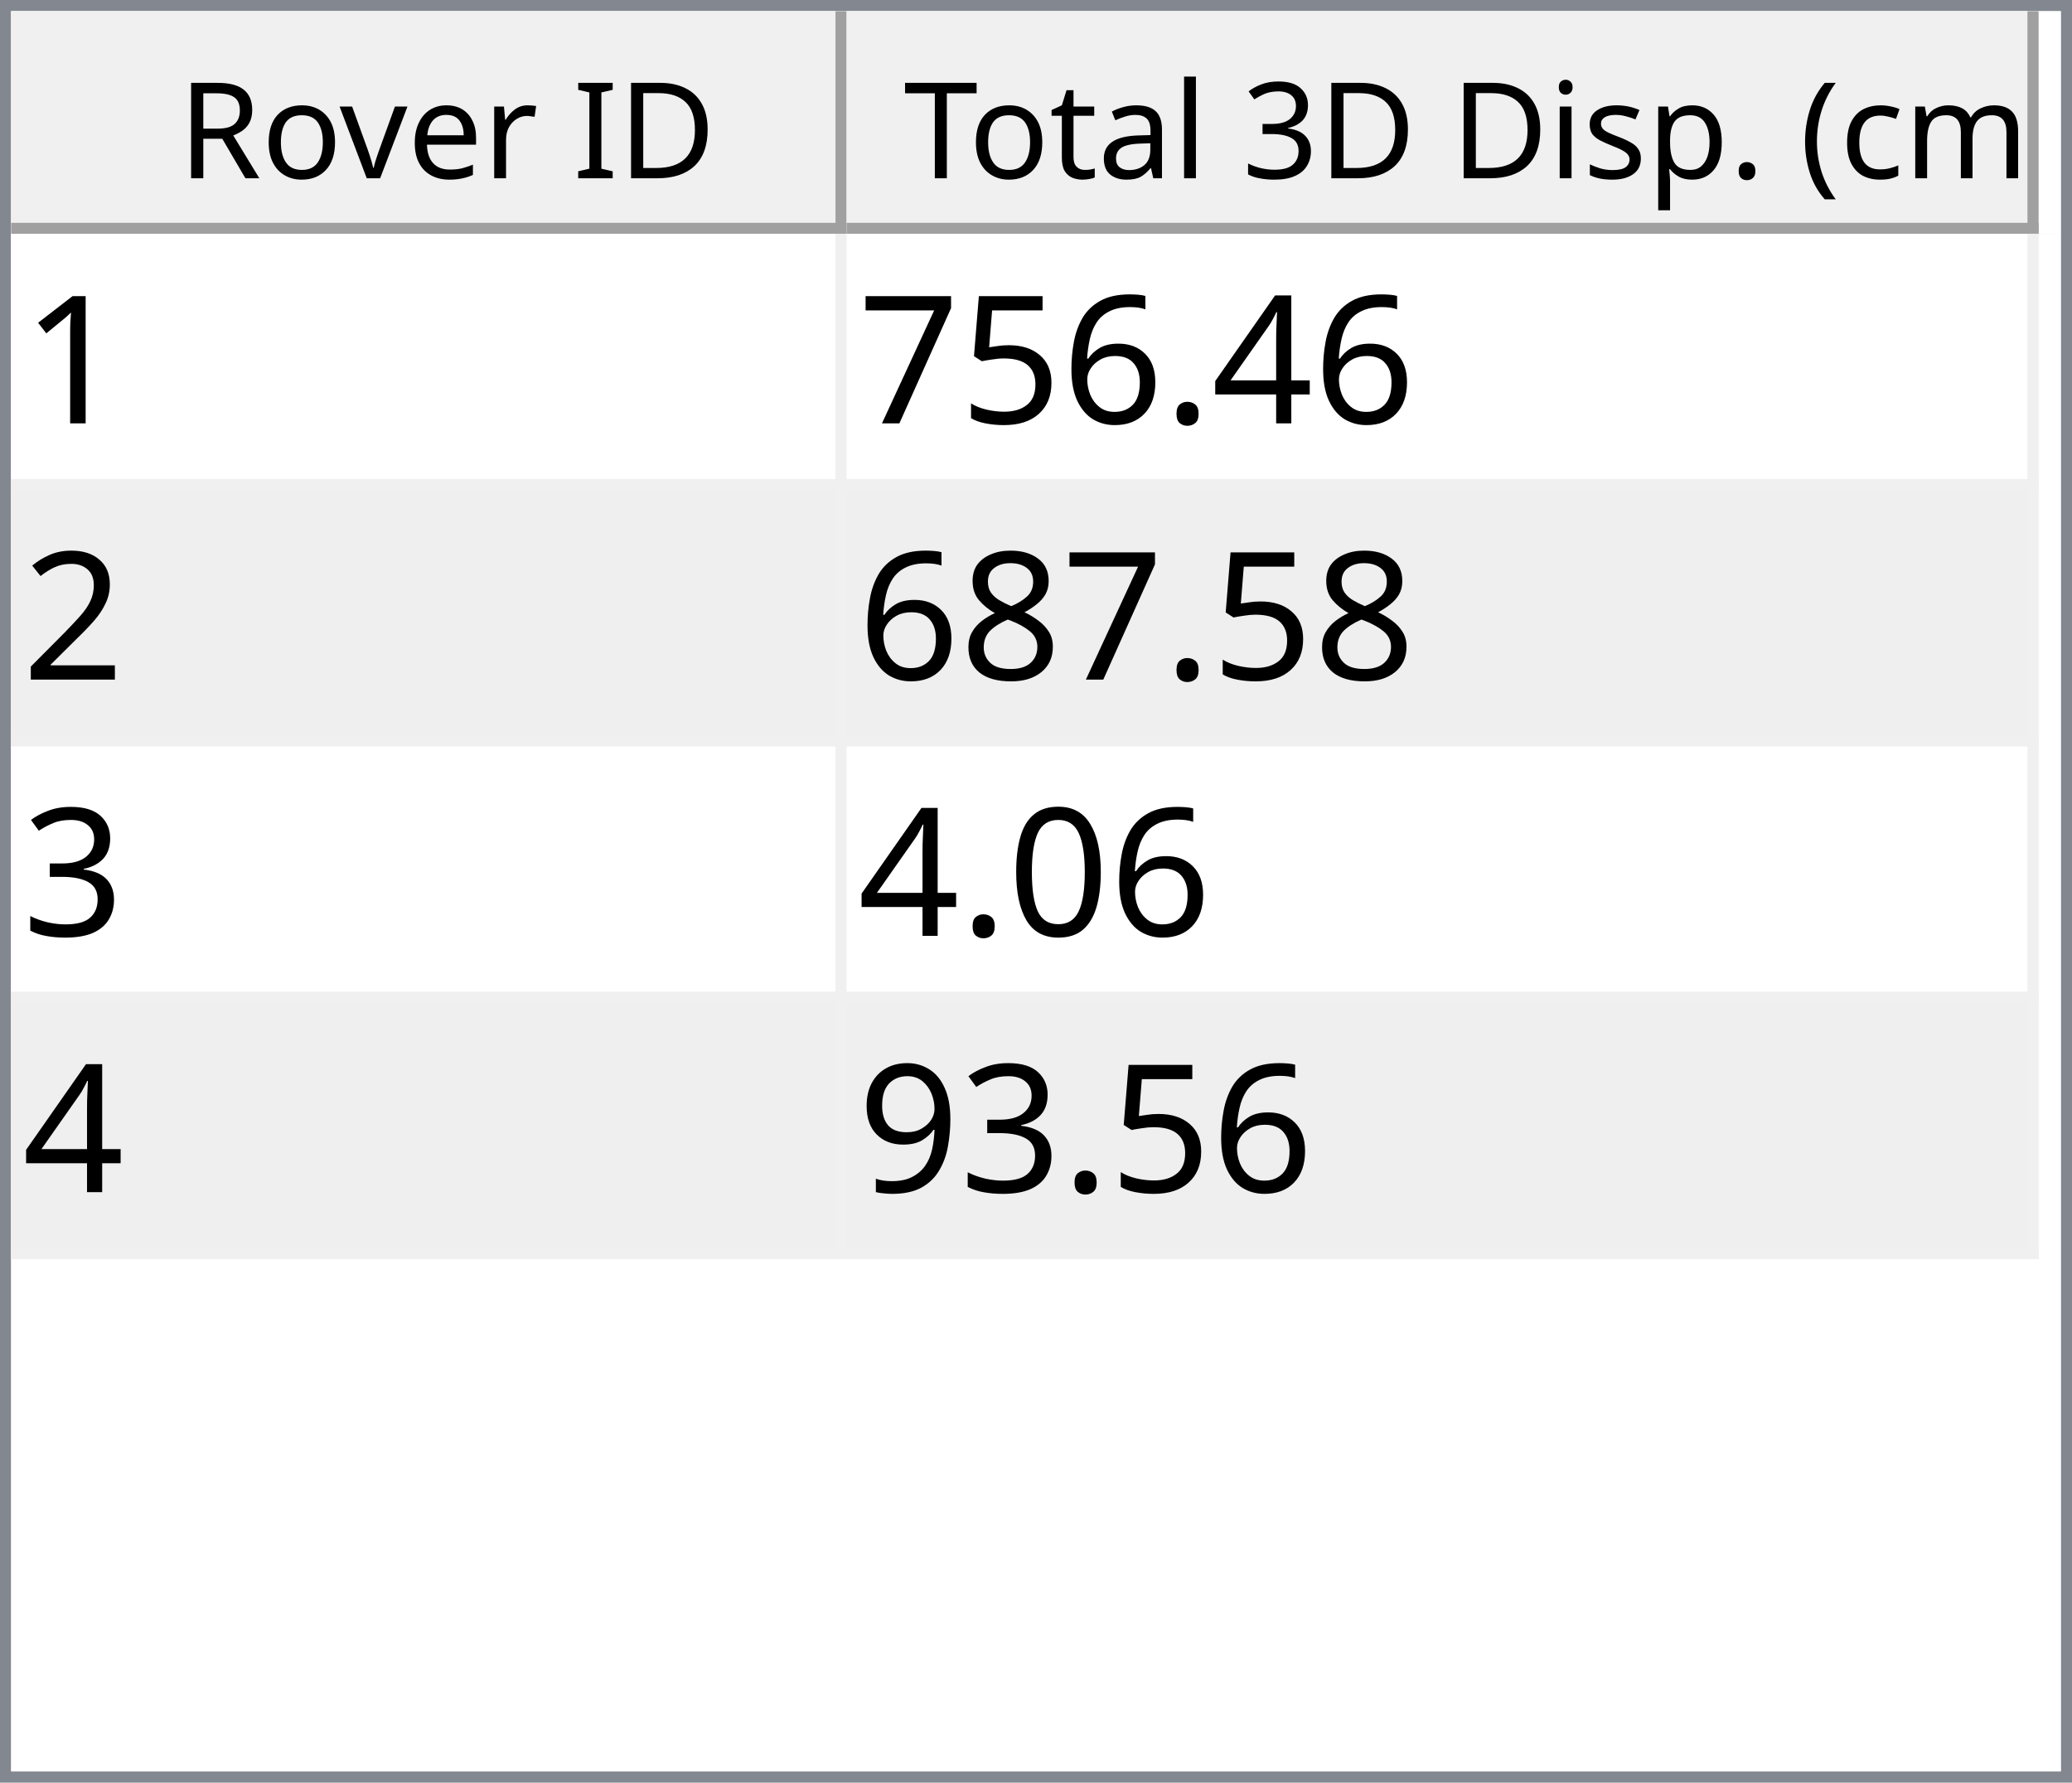
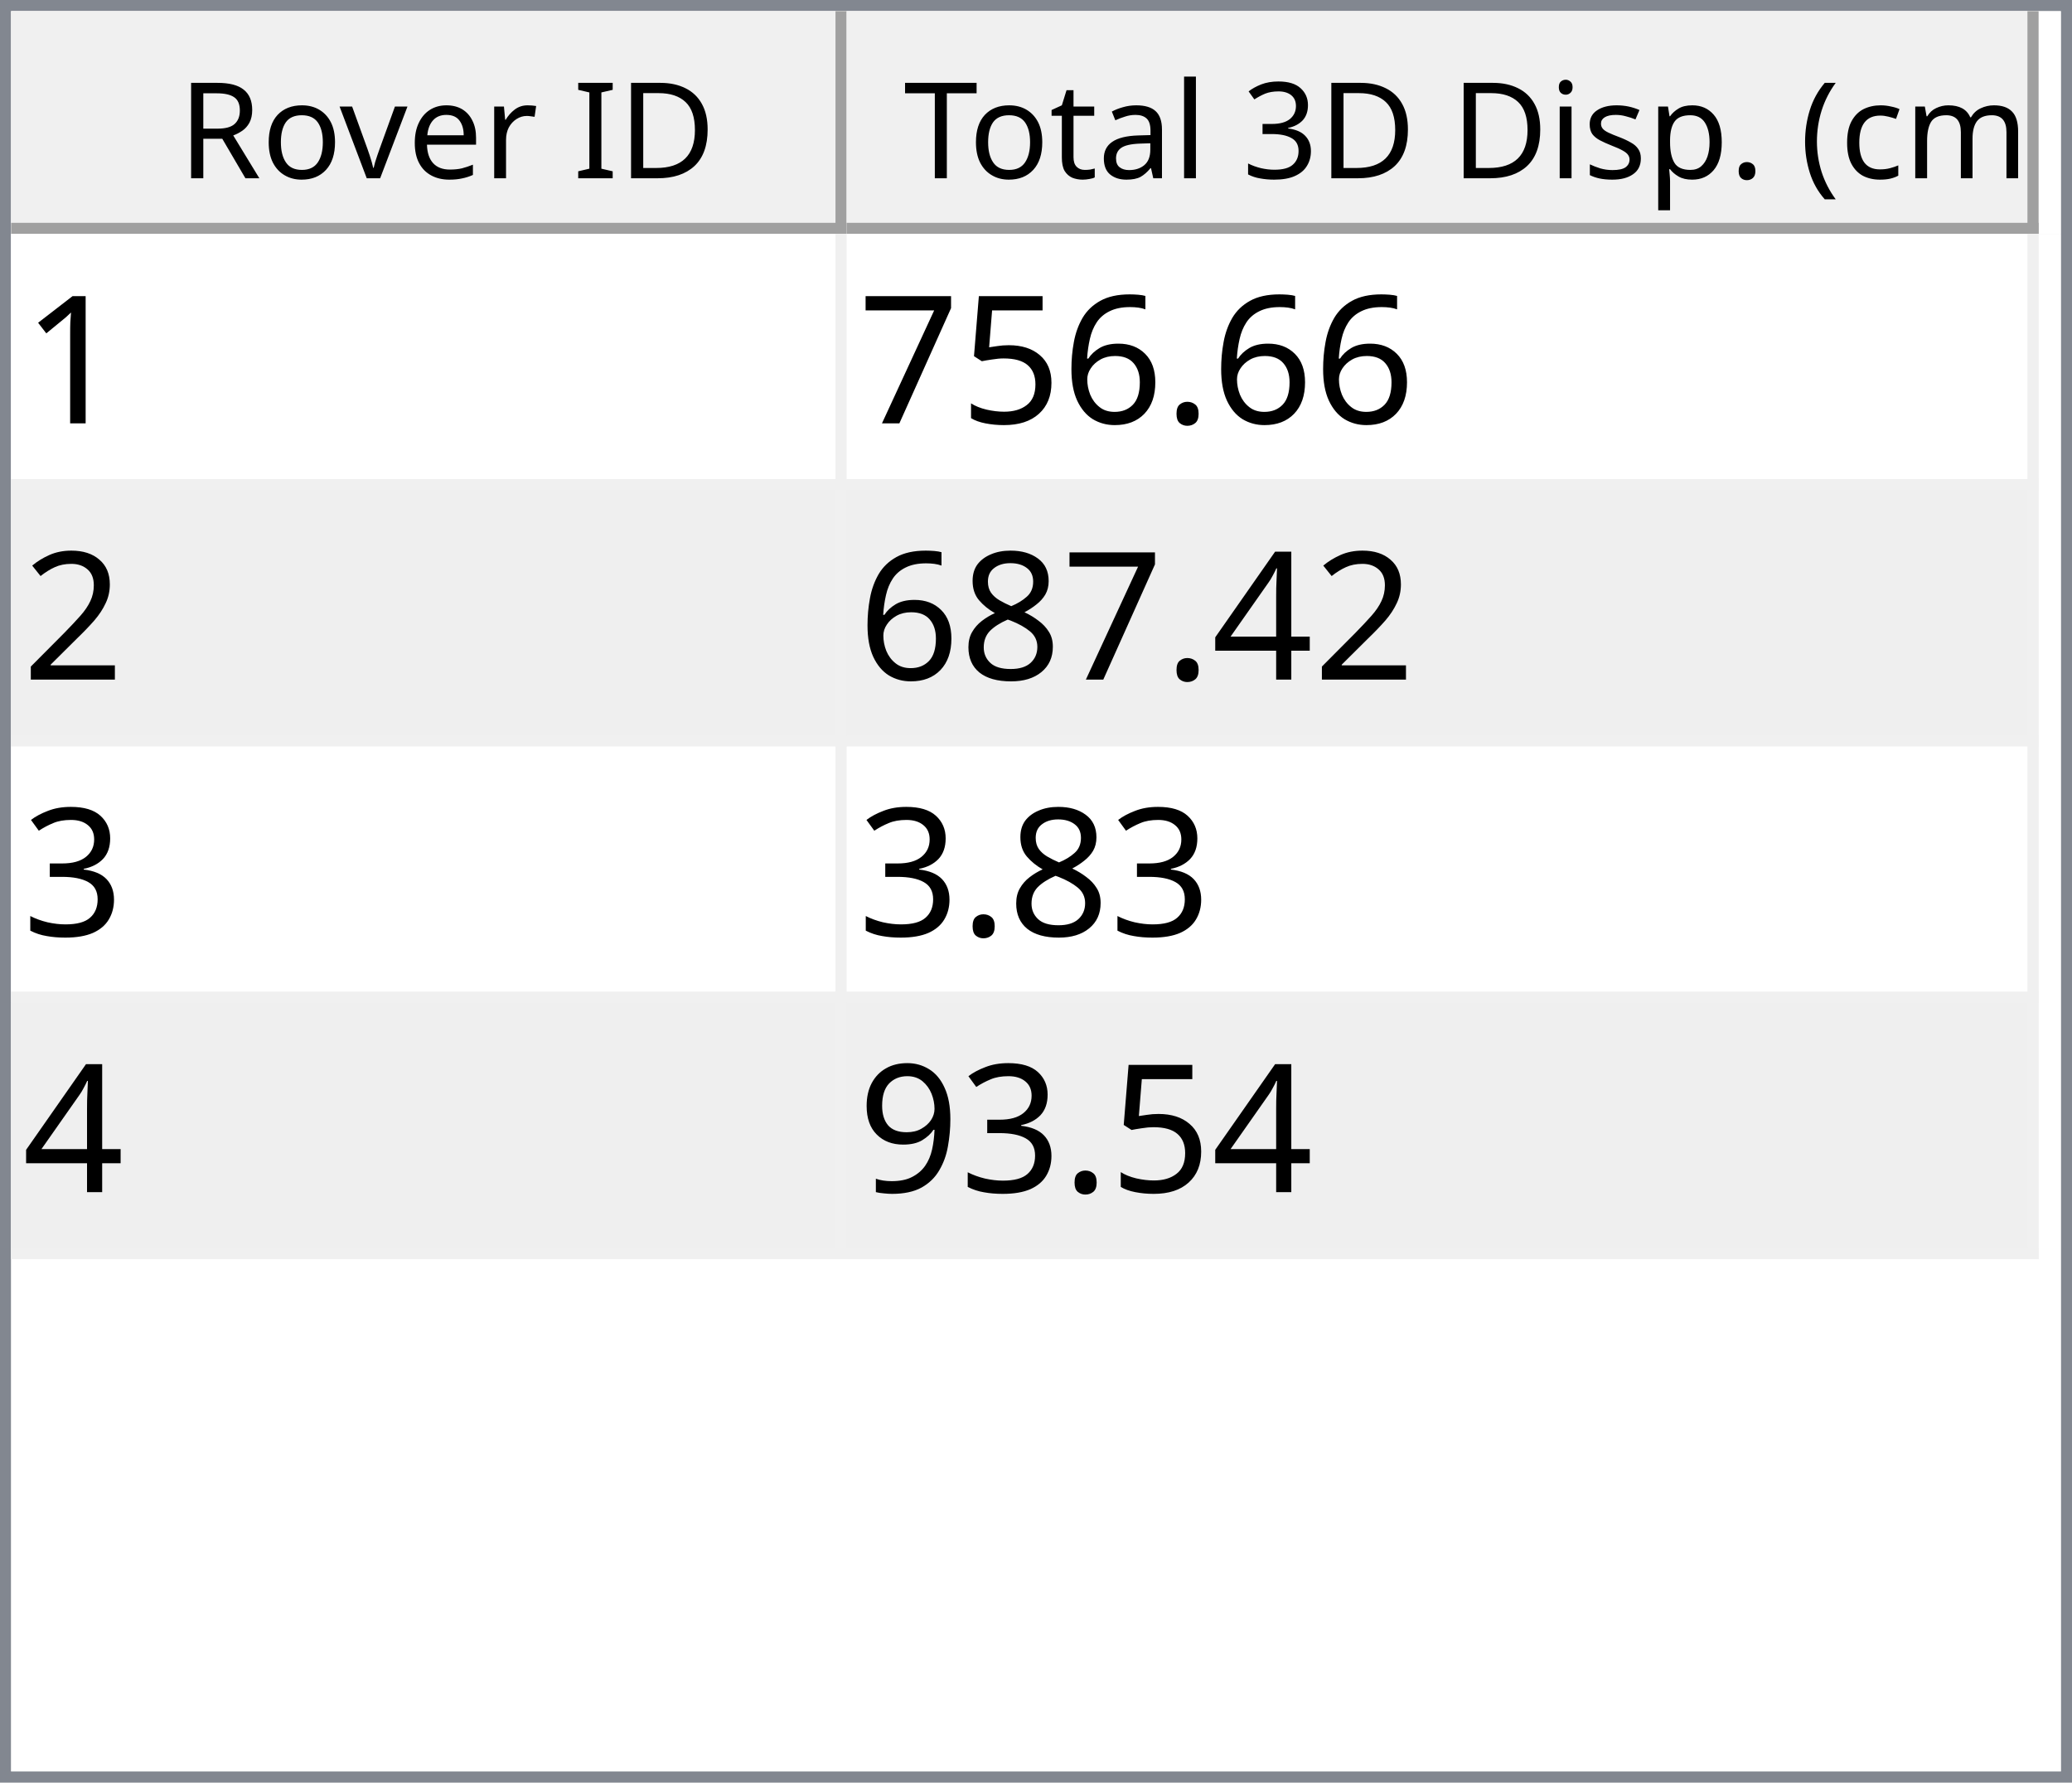
<svg xmlns="http://www.w3.org/2000/svg" style="fill-opacity:1; color-rendering:auto; color-interpolation:auto; text-rendering:auto; stroke:black; stroke-linecap:square; stroke-miterlimit:10; shape-rendering:auto; stroke-opacity:1; fill:black; stroke-dasharray:none; font-weight:normal; stroke-width:1; font-family:'Dialog'; font-style:normal; stroke-linejoin:miter; font-size:12px; stroke-dashoffset:0; image-rendering:auto;" width="186" height="160">
  <defs id="genericDefs" />
  <g>
    <defs id="defs1">
      <clipPath clipPathUnits="userSpaceOnUse" id="clipPath1">
        <path d="M0 0 L186 0 L186 160 L0 160 L0 0 Z" />
      </clipPath>
      <clipPath clipPathUnits="userSpaceOnUse" id="clipPath2">
        <path d="M0 0 L0 160 L186 160 L186 0 Z" />
      </clipPath>
      <clipPath clipPathUnits="userSpaceOnUse" id="clipPath3">
        <path d="M0 0 L0 20 L184 20 L184 0 Z" />
      </clipPath>
      <clipPath clipPathUnits="userSpaceOnUse" id="clipPath4">
        <path d="M0 0 L0 20 L75 20 L75 0 Z" />
      </clipPath>
      <clipPath clipPathUnits="userSpaceOnUse" id="clipPath5">
        <path d="M1 1 L1 19 L74 19 L74 1 Z" />
      </clipPath>
      <clipPath clipPathUnits="userSpaceOnUse" id="clipPath6">
        <path d="M0 0 L0 18 L73 18 L73 0 Z" />
      </clipPath>
      <clipPath clipPathUnits="userSpaceOnUse" id="clipPath7">
        <path d="M-0.5 -0.5 L-0.5 19.5 L74.5 19.5 L74.5 -0.5 Z" />
      </clipPath>
      <clipPath clipPathUnits="userSpaceOnUse" id="clipPath8">
        <path d="M0 0 L0 20 L107 20 L107 0 Z" />
      </clipPath>
      <clipPath clipPathUnits="userSpaceOnUse" id="clipPath9">
        <path d="M1 1 L1 19 L106 19 L106 1 Z" />
      </clipPath>
      <clipPath clipPathUnits="userSpaceOnUse" id="clipPath10">
        <path d="M0 0 L0 18 L105 18 L105 0 Z" />
      </clipPath>
      <clipPath clipPathUnits="userSpaceOnUse" id="clipPath11">
        <path d="M-0.5 -0.5 L-0.5 19.5 L106.5 19.5 L106.5 -0.5 Z" />
      </clipPath>
      <clipPath clipPathUnits="userSpaceOnUse" id="clipPath12">
        <path d="M0 0 L0 138 L184 138 L184 0 Z" />
      </clipPath>
      <clipPath clipPathUnits="userSpaceOnUse" id="clipPath13">
        <path d="M0 0 L0 92 L182 92 L182 0 Z" />
      </clipPath>
      <clipPath clipPathUnits="userSpaceOnUse" id="clipPath14">
        <path d="M-0.5 -0.5 L-0.5 91.5 L181.5 91.5 L181.5 -0.5 Z" />
      </clipPath>
      <clipPath clipPathUnits="userSpaceOnUse" id="clipPath15">
        <path d="M0 0 L0 22 L74 22 L74 0 Z" />
      </clipPath>
      <clipPath clipPathUnits="userSpaceOnUse" id="clipPath16">
        <path d="M0 0 L0 22 L106 22 L106 0 Z" />
      </clipPath>
      <font horiz-adv-x="64.551" id="font1">
        <font-face ascent="107.91" descent="25.098" units-per-em="100" style="font-style:normal; font-family:Segoe UI; font-weight:normal;" />
        <missing-glyph horiz-adv-x="64.551" d="M8.109 0 L8.109 68.266 L56.453 68.266 L56.453 0 L8.109 0 ZM15.328 7.234 L49.219 7.234 L49.219 61.031 L15.328 61.031 L15.328 7.234 Z" />
        <glyph unicode="D" horiz-adv-x="70.117" d="M9.188 0 L9.188 70.016 L28.516 70.016 Q65.531 70.016 65.531 35.891 Q65.531 19.672 55.25 9.836 Q44.969 0 27.734 0 L9.188 0 ZM17.391 62.594 L17.391 7.422 L27.828 7.422 Q41.609 7.422 49.273 14.797 Q56.938 22.172 56.938 35.688 Q56.938 62.594 28.328 62.594 L17.391 62.594 Z" />
        <glyph unicode="I" horiz-adv-x="26.611" d="M17.391 0 L9.188 0 L9.188 70.016 L17.391 70.016 L17.391 0 Z" />
        <glyph unicode=" " horiz-adv-x="27.393" d="" />
        <glyph unicode="r" horiz-adv-x="34.766" d="M34.188 41.891 Q32.078 43.5 28.125 43.5 Q23 43.5 19.555 38.672 Q16.109 33.844 16.109 25.484 L16.109 0 L8.109 0 L8.109 50 L16.109 50 L16.109 39.703 L16.312 39.703 Q18.016 44.969 21.531 47.922 Q25.047 50.875 29.391 50.875 Q32.516 50.875 34.188 50.203 L34.188 41.891 Z" />
        <glyph unicode="e" horiz-adv-x="52.295" d="M48.297 23 L12.984 23 Q13.188 14.656 17.484 10.109 Q21.781 5.562 29.297 5.562 Q37.75 5.562 44.828 11.141 L44.828 3.609 Q38.234 -1.172 27.391 -1.172 Q16.797 -1.172 10.742 5.641 Q4.688 12.453 4.688 24.812 Q4.688 36.469 11.305 43.82 Q17.922 51.172 27.734 51.172 Q37.547 51.172 42.922 44.828 Q48.297 38.484 48.297 27.203 L48.297 23 ZM40.094 29.781 Q40.047 36.719 36.75 40.578 Q33.453 44.438 27.594 44.438 Q21.922 44.438 17.969 40.383 Q14.016 36.328 13.094 29.781 L40.094 29.781 Z" />
        <glyph unicode="v" horiz-adv-x="47.9" d="M47.406 50 L27.484 0 L19.625 0 L0.688 50 L9.469 50 L22.172 13.672 Q23.578 9.672 23.922 6.688 L24.125 6.688 Q24.609 10.453 25.688 13.484 L38.969 50 L47.406 50 Z" />
        <glyph unicode="o" horiz-adv-x="58.594" d="M29 -1.172 Q17.922 -1.172 11.305 5.836 Q4.688 12.844 4.688 24.422 Q4.688 37.016 11.57 44.094 Q18.453 51.172 30.172 51.172 Q41.359 51.172 47.633 44.289 Q53.906 37.406 53.906 25.203 Q53.906 13.234 47.141 6.031 Q40.375 -1.172 29 -1.172 ZM29.594 44.438 Q21.875 44.438 17.383 39.188 Q12.891 33.938 12.891 24.703 Q12.891 15.828 17.43 10.695 Q21.969 5.562 29.594 5.562 Q37.359 5.562 41.531 10.594 Q45.703 15.625 45.703 24.906 Q45.703 34.281 41.531 39.359 Q37.359 44.438 29.594 44.438 Z" />
        <glyph unicode="R" horiz-adv-x="59.814" d="M59.375 0 L49.609 0 L37.891 19.625 Q36.281 22.359 34.766 24.289 Q33.25 26.219 31.664 27.438 Q30.078 28.656 28.25 29.219 Q26.422 29.781 24.125 29.781 L17.391 29.781 L17.391 0 L9.188 0 L9.188 70.016 L30.078 70.016 Q34.672 70.016 38.555 68.867 Q42.438 67.719 45.289 65.375 Q48.141 63.031 49.758 59.547 Q51.375 56.062 51.375 51.375 Q51.375 47.703 50.273 44.656 Q49.172 41.609 47.148 39.211 Q45.125 36.812 42.266 35.133 Q39.406 33.453 35.844 32.516 L35.844 32.328 Q37.594 31.547 38.891 30.547 Q40.188 29.547 41.359 28.18 Q42.531 26.812 43.68 25.078 Q44.828 23.344 46.234 21.047 L59.375 0 ZM17.391 62.594 L17.391 37.203 L28.516 37.203 Q31.594 37.203 34.203 38.133 Q36.812 39.062 38.719 40.797 Q40.625 42.531 41.703 45.047 Q42.781 47.562 42.781 50.688 Q42.781 56.297 39.141 59.445 Q35.5 62.594 28.609 62.594 L17.391 62.594 Z" />
        <glyph unicode=")" horiz-adv-x="30.176" d="M8.297 -15.922 L1.172 -15.922 Q16.406 2.344 16.406 26.812 Q16.406 51.469 1.078 70.016 L8.297 70.016 Q23.531 52.156 23.531 26.703 Q23.531 1.375 8.297 -15.922 Z" />
        <glyph unicode="m" horiz-adv-x="86.133" d="M79.109 0 L71.094 0 L71.094 28.719 Q71.094 37.016 68.531 40.727 Q65.969 44.438 59.906 44.438 Q54.781 44.438 51.195 39.75 Q47.609 35.062 47.609 28.516 L47.609 0 L39.594 0 L39.594 29.688 Q39.594 44.438 28.219 44.438 Q22.953 44.438 19.531 40.016 Q16.109 35.594 16.109 28.516 L16.109 0 L8.109 0 L8.109 50 L16.109 50 L16.109 42.094 L16.312 42.094 Q21.625 51.172 31.844 51.172 Q36.969 51.172 40.773 48.312 Q44.578 45.453 46 40.828 Q51.562 51.172 62.594 51.172 Q79.109 51.172 79.109 30.812 L79.109 0 Z" />
        <glyph unicode="c" horiz-adv-x="46.191" d="M42.188 2.297 Q36.422 -1.172 28.516 -1.172 Q17.828 -1.172 11.258 5.789 Q4.688 12.75 4.688 23.828 Q4.688 36.188 11.766 43.68 Q18.844 51.172 30.672 51.172 Q37.25 51.172 42.281 48.734 L42.281 40.531 Q36.719 44.438 30.375 44.438 Q22.703 44.438 17.797 38.945 Q12.891 33.453 12.891 24.516 Q12.891 15.719 17.508 10.641 Q22.125 5.562 29.891 5.562 Q36.422 5.562 42.188 9.906 L42.188 2.297 Z" />
        <glyph unicode="(" horiz-adv-x="30.176" d="M29.109 -15.922 L21.969 -15.922 Q6.844 1.375 6.844 26.703 Q6.844 52.156 21.969 70.016 L29.203 70.016 Q13.875 51.469 13.875 26.812 Q13.875 2.344 29.109 -15.922 Z" />
        <glyph unicode="." horiz-adv-x="21.68" d="M10.891 -1.078 Q8.641 -1.078 7.055 0.539 Q5.469 2.156 5.469 4.391 Q5.469 6.641 7.055 8.273 Q8.641 9.906 10.891 9.906 Q13.188 9.906 14.797 8.273 Q16.406 6.641 16.406 4.391 Q16.406 2.156 14.797 0.539 Q13.188 -1.078 10.891 -1.078 Z" />
        <glyph unicode="p" horiz-adv-x="58.789" d="M16.312 7.234 L16.109 7.234 L16.109 -23 L8.109 -23 L8.109 50 L16.109 50 L16.109 41.219 L16.312 41.219 Q22.219 51.172 33.594 51.172 Q43.266 51.172 48.688 44.461 Q54.109 37.75 54.109 26.469 Q54.109 13.922 48 6.375 Q41.891 -1.172 31.297 -1.172 Q21.578 -1.172 16.312 7.234 ZM16.109 27.391 L16.109 20.406 Q16.109 14.203 20.141 9.883 Q24.172 5.562 30.375 5.562 Q37.641 5.562 41.773 11.133 Q45.906 16.703 45.906 26.609 Q45.906 34.969 42.047 39.703 Q38.188 44.438 31.594 44.438 Q24.609 44.438 20.359 39.578 Q16.109 34.719 16.109 27.391 Z" />
        <glyph unicode="s" horiz-adv-x="42.432" d="M5.078 1.812 L5.078 10.406 Q11.625 5.562 19.484 5.562 Q30.031 5.562 30.031 12.594 Q30.031 14.594 29.125 15.992 Q28.219 17.391 26.68 18.461 Q25.141 19.531 23.07 20.383 Q21 21.234 18.609 22.172 Q15.281 23.484 12.766 24.828 Q10.25 26.172 8.57 27.859 Q6.891 29.547 6.031 31.695 Q5.172 33.844 5.172 36.719 Q5.172 40.234 6.789 42.945 Q8.406 45.656 11.086 47.484 Q13.766 49.312 17.211 50.242 Q20.656 51.172 24.312 51.172 Q30.812 51.172 35.938 48.922 L35.938 40.828 Q30.422 44.438 23.25 44.438 Q21 44.438 19.195 43.922 Q17.391 43.406 16.094 42.477 Q14.797 41.547 14.086 40.258 Q13.375 38.969 13.375 37.406 Q13.375 35.453 14.086 34.133 Q14.797 32.812 16.164 31.789 Q17.531 30.766 19.484 29.938 Q21.438 29.109 23.922 28.125 Q27.25 26.859 29.883 25.516 Q32.516 24.172 34.375 22.484 Q36.234 20.797 37.234 18.602 Q38.234 16.406 38.234 13.375 Q38.234 9.672 36.602 6.938 Q34.969 4.203 32.234 2.398 Q29.5 0.594 25.93 -0.289 Q22.359 -1.172 18.453 -1.172 Q10.75 -1.172 5.078 1.812 Z" />
        <glyph unicode="i" horiz-adv-x="24.219" d="M12.203 62.703 Q10.062 62.703 8.547 64.164 Q7.031 65.625 7.031 67.875 Q7.031 70.125 8.547 71.609 Q10.062 73.094 12.203 73.094 Q14.406 73.094 15.945 71.609 Q17.484 70.125 17.484 67.875 Q17.484 65.719 15.945 64.211 Q14.406 62.703 12.203 62.703 ZM16.109 0 L8.109 0 L8.109 50 L16.109 50 L16.109 0 Z" />
        <glyph unicode="3" horiz-adv-x="53.906" d="M46.531 19.828 Q46.531 15.094 44.75 11.211 Q42.969 7.328 39.719 4.57 Q36.469 1.812 31.93 0.297 Q27.391 -1.219 21.922 -1.219 Q11.922 -1.219 6 2.594 L6 11.188 Q13.094 5.609 22.219 5.609 Q25.875 5.609 28.828 6.539 Q31.781 7.469 33.906 9.227 Q36.031 10.984 37.18 13.477 Q38.328 15.969 38.328 19.094 Q38.328 32.812 18.797 32.812 L12.984 32.812 L12.984 39.594 L18.5 39.594 Q35.797 39.594 35.797 52.484 Q35.797 64.406 22.609 64.406 Q15.188 64.406 8.688 59.422 L8.688 67.188 Q15.375 71.188 24.609 71.188 Q29 71.188 32.57 69.969 Q36.141 68.75 38.68 66.555 Q41.219 64.359 42.609 61.281 Q44 58.203 44 54.5 Q44 40.672 30.031 36.719 L30.031 36.531 Q33.594 36.141 36.625 34.797 Q39.656 33.453 41.852 31.305 Q44.047 29.156 45.289 26.25 Q46.531 23.344 46.531 19.828 Z" />
        <glyph unicode="l" horiz-adv-x="24.219" d="M16.109 0 L8.109 0 L8.109 74.031 L16.109 74.031 L16.109 0 Z" />
        <glyph unicode="a" horiz-adv-x="50.879" d="M43.891 0 L35.891 0 L35.891 7.812 L35.688 7.812 Q30.469 -1.172 20.312 -1.172 Q12.844 -1.172 8.617 2.781 Q4.391 6.734 4.391 13.281 Q4.391 27.297 20.906 29.594 L35.891 31.688 Q35.891 44.438 25.594 44.438 Q16.547 44.438 9.281 38.281 L9.281 46.484 Q16.656 51.172 26.266 51.172 Q43.891 51.172 43.891 32.516 L43.891 0 ZM35.891 25.297 L23.828 23.641 Q18.266 22.859 15.43 20.875 Q12.594 18.891 12.594 13.875 Q12.594 10.203 15.211 7.883 Q17.828 5.562 22.172 5.562 Q28.125 5.562 32.008 9.742 Q35.891 13.922 35.891 20.312 L35.891 25.297 Z" />
        <glyph unicode="t" horiz-adv-x="33.887" d="M31.297 0.484 Q28.469 -1.078 23.828 -1.078 Q10.688 -1.078 10.688 13.578 L10.688 43.172 L2.094 43.172 L2.094 50 L10.688 50 L10.688 62.203 L18.703 64.797 L18.703 50 L31.297 50 L31.297 43.172 L18.703 43.172 L18.703 14.984 Q18.703 9.969 20.414 7.82 Q22.125 5.672 26.078 5.672 Q29.109 5.672 31.297 7.328 L31.297 0.484 Z" />
        <glyph unicode="T" horiz-adv-x="52.393" d="M50.594 62.594 L30.375 62.594 L30.375 0 L22.172 0 L22.172 62.594 L2 62.594 L2 70.016 L50.594 70.016 L50.594 62.594 Z" />
      </font>
      <font horiz-adv-x="75.0" id="font2">
        <font-face ascent="100.537" descent="21.973" units-per-em="100" style="font-style:normal; font-family:sans-serif; font-weight:normal;" />
        <missing-glyph horiz-adv-x="75.0" d="M12.5 0 L12.5 62.5 L62.5 62.5 L62.5 0 L12.5 0 ZM14.062 1.562 L60.938 1.562 L60.938 60.938 L14.062 60.938 L14.062 1.562 Z" />
        <glyph unicode="1" horiz-adv-x="55.615" d="M37.25 0 L28.469 0 L28.469 56 Q25.297 52.984 20.141 49.953 Q14.984 46.922 10.891 45.406 L10.891 53.906 Q18.266 57.375 23.781 62.305 Q29.297 67.234 31.594 71.875 L37.25 71.875 L37.25 0 Z" />
-         <glyph unicode="4" horiz-adv-x="55.615" d="M32.328 0 L32.328 17.141 L1.266 17.141 L1.266 25.203 L33.938 71.578 L41.109 71.578 L41.109 25.203 L50.781 25.203 L50.781 17.141 L41.109 17.141 L41.109 0 L32.328 0 ZM32.328 25.203 L32.328 57.469 L9.906 25.203 L32.328 25.203 Z" />
        <glyph unicode="." horiz-adv-x="27.783" d="M9.078 0 L9.078 10.016 L19.094 10.016 L19.094 0 L9.078 0 Z" />
        <glyph unicode="6" horiz-adv-x="55.615" d="M49.75 54.047 L41.016 53.375 Q39.844 58.547 37.703 60.891 Q34.125 64.656 28.906 64.656 Q24.703 64.656 21.531 62.312 Q17.391 59.281 14.992 53.469 Q12.594 47.656 12.5 36.922 Q15.672 41.75 20.266 44.094 Q24.859 46.438 29.891 46.438 Q38.672 46.438 44.852 39.969 Q51.031 33.5 51.031 23.25 Q51.031 16.5 48.125 10.719 Q45.219 4.938 40.141 1.859 Q35.062 -1.219 28.609 -1.219 Q17.625 -1.219 10.695 6.859 Q3.766 14.938 3.766 33.5 Q3.766 54.25 11.422 63.672 Q18.109 71.875 29.438 71.875 Q37.891 71.875 43.289 67.141 Q48.688 62.406 49.75 54.047 ZM13.875 23.188 Q13.875 18.656 15.797 14.508 Q17.719 10.359 21.188 8.18 Q24.656 6 28.469 6 Q34.031 6 38.039 10.492 Q42.047 14.984 42.047 22.703 Q42.047 30.125 38.086 34.398 Q34.125 38.672 28.125 38.672 Q22.172 38.672 18.023 34.398 Q13.875 30.125 13.875 23.188 Z" />
        <glyph unicode="5" horiz-adv-x="55.615" d="M4.156 18.75 L13.375 19.531 Q14.406 12.797 18.141 9.398 Q21.875 6 27.156 6 Q33.5 6 37.891 10.789 Q42.281 15.578 42.281 23.484 Q42.281 31 38.062 35.352 Q33.844 39.703 27 39.703 Q22.75 39.703 19.336 37.773 Q15.922 35.844 13.969 32.766 L5.719 33.844 L12.641 70.609 L48.25 70.609 L48.25 62.203 L19.672 62.203 L15.828 42.969 Q22.266 47.469 29.344 47.469 Q38.719 47.469 45.164 40.969 Q51.609 34.469 51.609 24.266 Q51.609 14.547 45.953 7.469 Q39.062 -1.219 27.156 -1.219 Q17.391 -1.219 11.211 4.25 Q5.031 9.719 4.156 18.75 Z" />
        <glyph unicode="7" horiz-adv-x="55.615" d="M4.734 62.203 L4.734 70.656 L51.078 70.656 L51.078 63.812 Q44.234 56.547 37.523 44.484 Q30.812 32.422 27.156 19.672 Q24.516 10.688 23.781 0 L14.75 0 Q14.891 8.453 18.062 20.414 Q21.234 32.375 27.172 43.484 Q33.109 54.594 39.797 62.203 L4.734 62.203 Z" />
        <glyph unicode="2" horiz-adv-x="55.615" d="M50.344 8.453 L50.344 0 L3.031 0 Q2.938 3.172 4.047 6.109 Q5.859 10.938 9.836 15.625 Q13.812 20.312 21.344 26.469 Q33.016 36.031 37.117 41.625 Q41.219 47.219 41.219 52.203 Q41.219 57.422 37.477 61.008 Q33.734 64.594 27.734 64.594 Q21.391 64.594 17.578 60.789 Q13.766 56.984 13.719 50.25 L4.688 51.172 Q5.609 61.281 11.664 66.578 Q17.719 71.875 27.938 71.875 Q38.234 71.875 44.242 66.164 Q50.25 60.453 50.25 52 Q50.25 47.703 48.492 43.555 Q46.734 39.406 42.656 34.812 Q38.578 30.219 29.109 22.219 Q21.188 15.578 18.945 13.211 Q16.703 10.844 15.234 8.453 L50.344 8.453 Z" />
+         <glyph unicode="4" horiz-adv-x="55.615" d="M32.328 0 L32.328 17.141 L1.266 17.141 L1.266 25.203 L33.938 71.578 L41.109 71.578 L41.109 25.203 L50.781 25.203 L50.781 17.141 L41.109 17.141 L41.109 0 L32.328 0 ZM32.328 25.203 L32.328 57.469 L9.906 25.203 L32.328 25.203 Z" />
        <glyph unicode="8" horiz-adv-x="55.615" d="M17.672 38.812 Q12.203 40.828 9.57 44.539 Q6.938 48.25 6.938 53.422 Q6.938 61.234 12.555 66.555 Q18.172 71.875 27.484 71.875 Q36.859 71.875 42.578 66.43 Q48.297 60.984 48.297 53.172 Q48.297 48.188 45.68 44.508 Q43.062 40.828 37.75 38.812 Q44.344 36.672 47.781 31.883 Q51.219 27.094 51.219 20.453 Q51.219 11.281 44.727 5.031 Q38.234 -1.219 27.641 -1.219 Q17.047 -1.219 10.547 5.055 Q4.047 11.328 4.047 20.703 Q4.047 27.688 7.594 32.398 Q11.141 37.109 17.672 38.812 ZM15.922 53.719 Q15.922 48.641 19.195 45.414 Q22.469 42.188 27.688 42.188 Q32.766 42.188 36.016 45.383 Q39.266 48.578 39.266 53.219 Q39.266 58.062 35.914 61.359 Q32.562 64.656 27.594 64.656 Q22.562 64.656 19.242 61.43 Q15.922 58.203 15.922 53.719 ZM13.094 20.656 Q13.094 16.891 14.875 13.375 Q16.656 9.859 20.172 7.93 Q23.688 6 27.734 6 Q34.031 6 38.133 10.055 Q42.234 14.109 42.234 20.359 Q42.234 26.703 38.016 30.859 Q33.797 35.016 27.438 35.016 Q21.234 35.016 17.164 30.914 Q13.094 26.812 13.094 20.656 Z" />
        <glyph unicode="3" horiz-adv-x="55.615" d="M4.203 18.891 L12.984 20.062 Q14.5 12.594 18.141 9.297 Q21.781 6 27 6 Q33.203 6 37.477 10.297 Q41.75 14.594 41.75 20.953 Q41.75 27 37.797 30.93 Q33.844 34.859 27.734 34.859 Q25.25 34.859 21.531 33.891 L22.516 41.609 Q23.391 41.5 23.922 41.5 Q29.547 41.5 34.039 44.43 Q38.531 47.359 38.531 53.469 Q38.531 58.297 35.258 61.477 Q31.984 64.656 26.812 64.656 Q21.688 64.656 18.266 61.43 Q14.844 58.203 13.875 51.766 L5.078 53.328 Q6.688 62.156 12.398 67.016 Q18.109 71.875 26.609 71.875 Q32.469 71.875 37.398 69.359 Q42.328 66.844 44.945 62.5 Q47.562 58.156 47.562 53.266 Q47.562 48.641 45.07 44.828 Q42.578 41.016 37.703 38.766 Q44.047 37.312 47.562 32.695 Q51.078 28.078 51.078 21.141 Q51.078 11.766 44.242 5.25 Q37.406 -1.266 26.953 -1.266 Q17.531 -1.266 11.305 4.352 Q5.078 9.969 4.203 18.891 Z" />
-         <glyph unicode="0" horiz-adv-x="55.615" d="M4.156 35.297 Q4.156 48 6.766 55.742 Q9.375 63.484 14.523 67.68 Q19.672 71.875 27.484 71.875 Q33.25 71.875 37.594 69.555 Q41.938 67.234 44.773 62.867 Q47.609 58.5 49.219 52.227 Q50.828 45.953 50.828 35.297 Q50.828 22.703 48.242 14.969 Q45.656 7.234 40.508 3.008 Q35.359 -1.219 27.484 -1.219 Q17.141 -1.219 11.234 6.203 Q4.156 15.141 4.156 35.297 ZM13.188 35.297 Q13.188 17.672 17.312 11.836 Q21.438 6 27.484 6 Q33.547 6 37.672 11.859 Q41.797 17.719 41.797 35.297 Q41.797 52.984 37.672 58.789 Q33.547 64.594 27.391 64.594 Q21.344 64.594 17.719 59.469 Q13.188 52.938 13.188 35.297 Z" />
        <glyph unicode="9" horiz-adv-x="55.615" d="M5.469 16.547 L13.922 17.328 Q14.984 11.375 18.016 8.688 Q21.047 6 25.781 6 Q29.828 6 32.883 7.859 Q35.938 9.719 37.891 12.82 Q39.844 15.922 41.164 21.195 Q42.484 26.469 42.484 31.938 Q42.484 32.516 42.438 33.688 Q39.797 29.5 35.234 26.883 Q30.672 24.266 25.344 24.266 Q16.453 24.266 10.305 30.711 Q4.156 37.156 4.156 47.703 Q4.156 58.594 10.578 65.234 Q17 71.875 26.656 71.875 Q33.641 71.875 39.43 68.117 Q45.219 64.359 48.219 57.398 Q51.219 50.438 51.219 37.25 Q51.219 23.531 48.242 15.406 Q45.266 7.281 39.383 3.031 Q33.5 -1.219 25.594 -1.219 Q17.188 -1.219 11.867 3.445 Q6.547 8.109 5.469 16.547 ZM41.453 48.141 Q41.453 55.719 37.43 60.156 Q33.406 64.594 27.734 64.594 Q21.875 64.594 17.531 59.812 Q13.188 55.031 13.188 47.406 Q13.188 40.578 17.312 36.305 Q21.438 32.031 27.484 32.031 Q33.594 32.031 37.523 36.305 Q41.453 40.578 41.453 48.141 Z" />
      </font>
    </defs>
    <g style="fill:white; stroke:white;">
      <rect x="0" y="0" width="186" style="clip-path:url(#clipPath1); stroke:none;" height="160" />
    </g>
    <g style="fill:white; text-rendering:optimizeSpeed; color-rendering:optimizeSpeed; image-rendering:optimizeSpeed; shape-rendering:crispEdges; stroke:white; color-interpolation:sRGB;">
      <rect x="0" width="186" height="160" y="0" style="stroke:none;" />
      <path style="stroke:none;" d="M0 160 L186 160 L186 0 L0 0 Z" />
    </g>
    <g style="fill:rgb(240,240,240); font-family:'Segoe UI'; stroke:rgb(240,240,240);">
      <rect x="0" y="0" width="186" style="clip-path:url(#clipPath2); stroke:none;" height="160" />
    </g>
    <g style="fill:rgb(130,135,144); font-family:'Segoe UI'; stroke:rgb(130,135,144);">
      <path d="M0 0 L186 0 L186 160 L0 160 L0 0 ZM1 1 L185 1 L185 159 L1 159 L1 1 Z" style="fill-rule:evenodd; clip-path:url(#clipPath2); stroke:none;" />
    </g>
    <g style="fill:white; font-family:'Segoe UI'; stroke:white;" transform="translate(1,1)">
      <rect x="0" y="0" width="184" style="clip-path:url(#clipPath3); stroke:none;" height="20" />
    </g>
    <g style="fill:rgb(240,240,240); font-family:'Segoe UI'; stroke:rgb(240,240,240);" transform="translate(1,1)">
      <rect x="0" y="0" width="75" style="clip-path:url(#clipPath4); stroke:none;" height="20" />
    </g>
    <g style="font-family:'Segoe UI';" transform="translate(2,2)">
      <text x="14" xml:space="preserve" y="14" style="clip-path:url(#clipPath6); stroke:none;">Rover ID</text>
    </g>
    <g style="fill:rgb(160,160,160); font-family:'Segoe UI'; stroke:rgb(160,160,160); stroke-linejoin:bevel;" transform="translate(1.5,1.5)">
      <line x1="74" x2="74" y1="0" style="fill:none; clip-path:url(#clipPath7);" y2="19" />
    </g>
    <g style="fill:rgb(160,160,160); font-family:'Segoe UI'; stroke:rgb(160,160,160); stroke-linejoin:bevel;" transform="matrix(1,0,0,1,1,1) translate(0.5,0.5)">
      <line x1="0" x2="74" y1="19" style="fill:none; clip-path:url(#clipPath7);" y2="19" />
    </g>
    <g style="fill:rgb(240,240,240); font-family:'Segoe UI'; stroke:rgb(240,240,240);" transform="translate(76,1)">
      <rect x="0" y="0" width="107" style="clip-path:url(#clipPath8); stroke:none;" height="20" />
    </g>
    <g style="font-family:'Segoe UI';" transform="translate(77,2)">
      <text x="1" xml:space="preserve" y="14" style="clip-path:url(#clipPath10); stroke:none;"> Total 3D Disp. (cm)</text>
    </g>
    <g style="fill:rgb(160,160,160); font-family:'Segoe UI'; stroke:rgb(160,160,160); stroke-linejoin:bevel;" transform="translate(76.5,1.5)">
      <line x1="106" x2="106" y1="0" style="fill:none; clip-path:url(#clipPath11);" y2="19" />
    </g>
    <g style="fill:rgb(160,160,160); font-family:'Segoe UI'; stroke:rgb(160,160,160); stroke-linejoin:bevel;" transform="matrix(1,0,0,1,76,1) translate(0.5,0.5)">
      <line x1="0" x2="106" y1="19" style="fill:none; clip-path:url(#clipPath11);" y2="19" />
    </g>
    <g style="fill:white; font-family:'Segoe UI'; stroke:white;" transform="translate(1,21)">
      <rect x="0" y="0" width="184" style="clip-path:url(#clipPath12); stroke:none;" height="138" />
    </g>
    <g style="fill:rgb(240,240,240); font-size:16px; font-family:sans-serif; stroke:rgb(240,240,240);" transform="translate(1,21)">
      <rect x="0" y="0" width="182" style="clip-path:url(#clipPath13); stroke:none;" height="92" />
      <line transform="translate(0.5,0.5)" x1="0" x2="181" y1="22" style="clip-path:url(#clipPath14); fill:none; stroke-linejoin:bevel;" y2="22" />
    </g>
    <g transform="matrix(1,0,0,1,1,21) translate(0.5,0.5)" style="fill:rgb(240,240,240); font-size:16px; font-family:sans-serif; stroke:rgb(240,240,240); stroke-linejoin:bevel;">
      <line x1="0" x2="181" y1="45" style="fill:none; clip-path:url(#clipPath14);" y2="45" />
    </g>
    <g transform="matrix(1,0,0,1,1,21) translate(0.5,0.5)" style="fill:rgb(240,240,240); font-size:16px; font-family:sans-serif; stroke:rgb(240,240,240); stroke-linejoin:bevel;">
      <line x1="0" x2="181" y1="68" style="fill:none; clip-path:url(#clipPath14);" y2="68" />
    </g>
    <g transform="matrix(1,0,0,1,1,21) translate(0.5,0.5)" style="fill:rgb(240,240,240); font-size:16px; font-family:sans-serif; stroke:rgb(240,240,240); stroke-linejoin:bevel;">
      <line x1="0" x2="181" y1="91" style="fill:none; clip-path:url(#clipPath14);" y2="91" />
    </g>
    <g transform="matrix(1,0,0,1,1,21) translate(0.5,0.5)" style="fill:rgb(240,240,240); font-size:16px; font-family:sans-serif; stroke:rgb(240,240,240); stroke-linejoin:bevel;">
      <line x1="74" x2="74" y1="0" style="fill:none; clip-path:url(#clipPath14);" y2="91" />
    </g>
    <g transform="matrix(1,0,0,1,1,21) translate(0.5,0.5)" style="fill:rgb(240,240,240); font-size:16px; font-family:sans-serif; stroke:rgb(240,240,240); stroke-linejoin:bevel;">
      <line x1="181" x2="181" y1="0" style="fill:none; clip-path:url(#clipPath14);" y2="91" />
    </g>
    <g style="fill:white; font-size:16px; font-family:sans-serif; stroke:white;" transform="matrix(1,0,0,1,1,21)">
      <rect x="0" y="0" width="74" style="clip-path:url(#clipPath15); stroke:none;" height="22" />
      <text x="1" y="17" style="fill:black; clip-path:url(#clipPath15); stroke:none;" xml:space="preserve">1</text>
    </g>
    <g style="fill:white; font-size:16px; font-family:sans-serif; stroke:white;" transform="matrix(1,0,0,1,1,21) translate(75,0)">
      <rect x="0" y="0" width="106" style="clip-path:url(#clipPath16); stroke:none;" height="22" />
-       <text x="1" y="17" style="fill:black; clip-path:url(#clipPath16); stroke:none;" xml:space="preserve">756.46</text>
+       <text x="1" y="17" style="fill:black; clip-path:url(#clipPath16); stroke:none;" xml:space="preserve">756.66</text>
    </g>
    <g style="fill:rgb(239,239,239); font-size:16px; font-family:sans-serif; stroke:rgb(239,239,239);" transform="matrix(1,0,0,1,1,21) translate(0,23)">
      <rect x="0" y="0" width="74" style="clip-path:url(#clipPath15); stroke:none;" height="22" />
      <text x="1" y="17" style="fill:black; clip-path:url(#clipPath15); stroke:none;" xml:space="preserve">2</text>
    </g>
    <g style="fill:rgb(239,239,239); font-size:16px; font-family:sans-serif; stroke:rgb(239,239,239);" transform="matrix(1,0,0,1,1,21) translate(75,23)">
      <rect x="0" y="0" width="106" style="clip-path:url(#clipPath16); stroke:none;" height="22" />
-       <text x="1" y="17" style="fill:black; clip-path:url(#clipPath16); stroke:none;" xml:space="preserve">687.58</text>
+       <text x="1" y="17" style="fill:black; clip-path:url(#clipPath16); stroke:none;" xml:space="preserve">687.42</text>
    </g>
    <g style="fill:white; font-size:16px; font-family:sans-serif; stroke:white;" transform="matrix(1,0,0,1,1,21) translate(0,46)">
      <rect x="0" y="0" width="74" style="clip-path:url(#clipPath15); stroke:none;" height="22" />
      <text x="1" y="17" style="fill:black; clip-path:url(#clipPath15); stroke:none;" xml:space="preserve">3</text>
    </g>
    <g style="fill:white; font-size:16px; font-family:sans-serif; stroke:white;" transform="matrix(1,0,0,1,1,21) translate(75,46)">
      <rect x="0" y="0" width="106" style="clip-path:url(#clipPath16); stroke:none;" height="22" />
-       <text x="1" y="17" style="fill:black; clip-path:url(#clipPath16); stroke:none;" xml:space="preserve">4.06</text>
+       <text x="1" y="17" style="fill:black; clip-path:url(#clipPath16); stroke:none;" xml:space="preserve">3.83</text>
    </g>
    <g style="fill:rgb(239,239,239); font-size:16px; font-family:sans-serif; stroke:rgb(239,239,239);" transform="matrix(1,0,0,1,1,21) translate(0,69)">
      <rect x="0" y="0" width="74" style="clip-path:url(#clipPath15); stroke:none;" height="22" />
      <text x="1" y="17" style="fill:black; clip-path:url(#clipPath15); stroke:none;" xml:space="preserve">4</text>
    </g>
    <g style="fill:rgb(239,239,239); font-size:16px; font-family:sans-serif; stroke:rgb(239,239,239);" transform="matrix(1,0,0,1,1,21) translate(75,69)">
      <rect x="0" y="0" width="106" style="clip-path:url(#clipPath16); stroke:none;" height="22" />
-       <text x="1" y="17" style="fill:black; clip-path:url(#clipPath16); stroke:none;" xml:space="preserve">93.56</text>
+       <text x="1" y="17" style="fill:black; clip-path:url(#clipPath16); stroke:none;" xml:space="preserve">93.54</text>
    </g>
  </g>
</svg>
